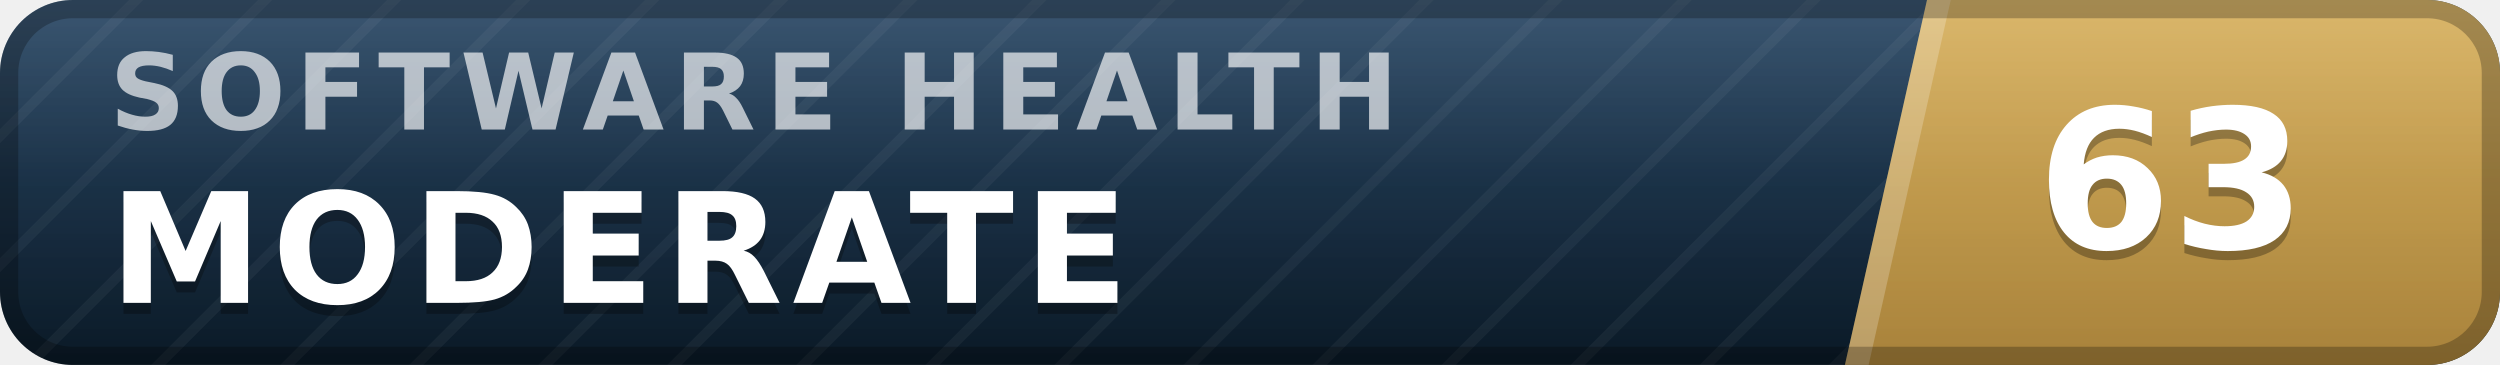
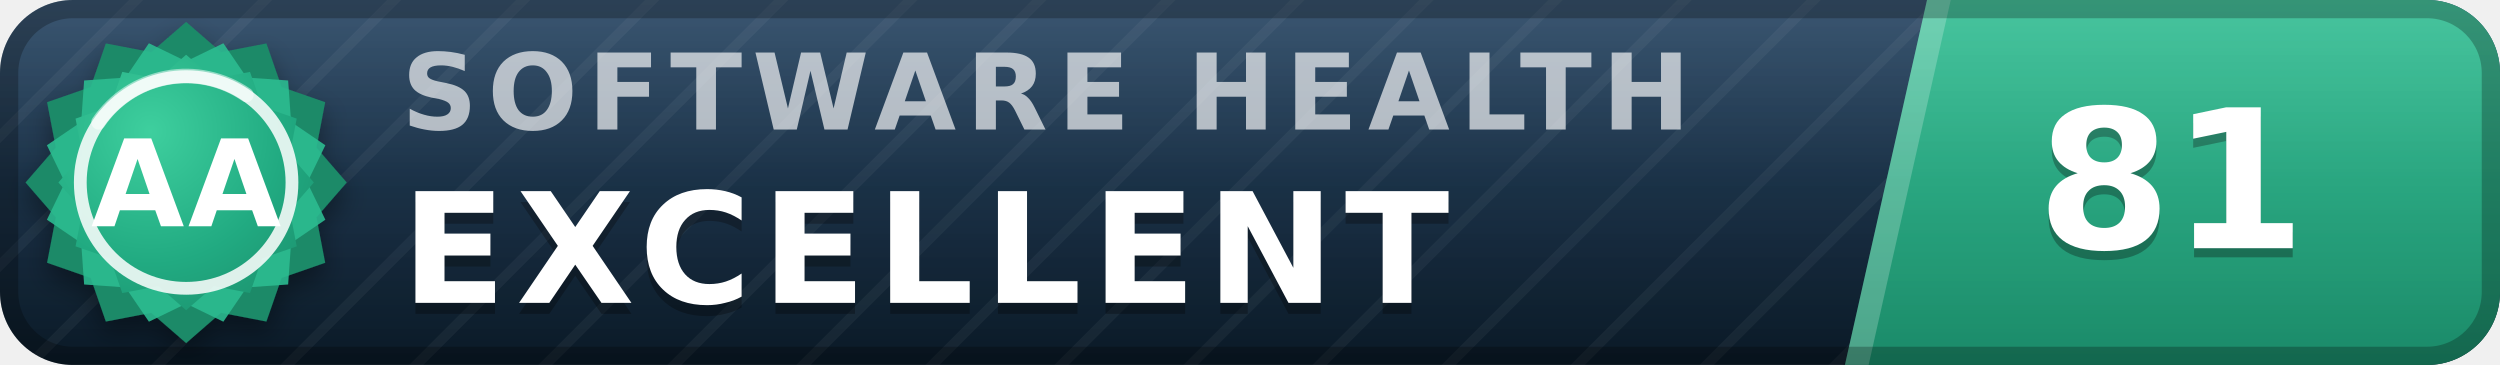
- <svg xmlns="http://www.w3.org/2000/svg" width="137" height="20" viewBox="0 0 137 20" role="img" aria-label="inspect.software software health index 63 of 100, moderate" font-family="Verdana,DejaVu Sans,Geneva,sans-serif">
+ <svg xmlns="http://www.w3.org/2000/svg" width="137" height="20" viewBox="0 0 137 20" role="img" aria-label="inspect.software software health index 81 of 100, excellent (grade AA)" font-family="Verdana,DejaVu Sans,Geneva,sans-serif">
  <defs>
    <linearGradient id="plate" x1="0" y1="0" x2="0" y2="1">
      <stop offset="0" stop-color="#1d3d5c" />
      <stop offset="1" stop-color="#0a1926" />
    </linearGradient>
    <linearGradient id="endplate" x1="0" y1="0" x2="0" y2="1">
-       <stop offset="0" stop-color="#d5ac55" />
-       <stop offset="1" stop-color="#a8823a" />
+       <stop offset="0" stop-color="#2cbc90" />
+       <stop offset="1" stop-color="#1a8a68" />
    </linearGradient>
    <linearGradient id="gloss" x1="0" y1="0" x2="0" y2="1">
      <stop offset="0" stop-color="#fff" stop-opacity=".13" />
      <stop offset=".5" stop-color="#fff" stop-opacity=".03" />
      <stop offset="1" stop-color="#fff" stop-opacity="0" />
    </linearGradient>
    <pattern id="guilloche" width="5" height="5" patternUnits="userSpaceOnUse" patternTransform="rotate(45)">
      <line x1="0" y1="0" x2="0" y2="5" stroke="#fff" stroke-opacity=".045" stroke-width="1.1" />
    </pattern>
    <clipPath id="rounded">
      <rect width="137" height="20" rx="4" />
    </clipPath>
+     <radialGradient id="sealFace" cx=".36" cy=".3" r=".95">
+       <stop offset="0" stop-color="#3ecf9e" />
+       <stop offset=".55" stop-color="#21aa81" />
+       <stop offset="1" stop-color="#1a8a68" />
+     </radialGradient>
+     <filter id="sealShadow" x="-40%" y="-40%" width="180%" height="180%">
+       <feDropShadow dx="0" dy="0.7" stdDeviation="0.7" flood-color="#000" flood-opacity="0.38" />
+     </filter>
  </defs>
  <g clip-path="url(#rounded)">
    <rect width="137" height="20" fill="url(#plate)" />
    <rect width="137" height="20" fill="url(#guilloche)" />
    <polygon points="105.6,0 137,0 137,20 101.1,20" fill="url(#endplate)" />
    <polygon points="105.6,0 106.9,0 102.4,20 101.1,20" fill="#fff" fill-opacity=".22" />
-     <text x="6.0" y="7.1" font-size="5.8" letter-spacing="0.55" fill="#fff" fill-opacity=".66" font-weight="bold" textLength="76.3" lengthAdjust="spacing">SOFTWARE HEALTH</text>
-     <text x="6.0" y="17.2" font-size="8.4" fill="#000" fill-opacity=".3" font-weight="bold" letter-spacing="0.55" textLength="59.5" lengthAdjust="spacing">MODERATE</text>
-     <text x="6.0" y="16.6" font-size="8.4" fill="#fff" font-weight="bold" letter-spacing="0.55" textLength="59.5" lengthAdjust="spacing">MODERATE</text>
-     <text x="119.0" y="14.1" font-size="10.6" fill="#000" fill-opacity=".3" font-weight="bold" text-anchor="middle">63</text>
-     <text x="119.0" y="13.6" font-size="10.6" fill="#fff" font-weight="bold" text-anchor="middle">63</text>
+     <text x="22.0" y="7.1" font-size="5.8" letter-spacing="0.55" fill="#fff" fill-opacity=".66" font-weight="bold" textLength="76.3" lengthAdjust="spacing">SOFTWARE HEALTH</text>
+     <text x="22.0" y="17.2" font-size="8.4" fill="#000" fill-opacity=".3" font-weight="bold" letter-spacing="0.55" textLength="65.1" lengthAdjust="spacing">EXCELLENT</text>
+     <text x="22.0" y="16.6" font-size="8.4" fill="#fff" font-weight="bold" letter-spacing="0.55" textLength="65.1" lengthAdjust="spacing">EXCELLENT</text>
+     <text x="119.0" y="14.1" font-size="10.6" fill="#000" fill-opacity=".3" font-weight="bold" text-anchor="middle">81</text>
+     <text x="119.0" y="13.6" font-size="10.6" fill="#fff" font-weight="bold" text-anchor="middle">81</text>
    <rect width="137" height="20" fill="url(#gloss)" />
  </g>
  <rect x=".5" y=".5" width="136" height="19" rx="3.5" fill="none" stroke="#000" stroke-opacity=".25" />
+   <g filter="url(#sealShadow)">
+     <path d="M10.20 1.20 L12.11 2.86 L14.60 2.38 L15.43 4.77 L17.82 5.60 L17.34 8.09 L19.00 10.00 L17.34 11.91 L17.82 14.40 L15.43 15.23 L14.60 17.62 L12.11 17.14 L10.20 18.80 L8.29 17.14 L5.80 17.62 L4.97 15.23 L2.58 14.40 L3.06 11.91 L1.40 10.00 L3.06 8.09 L2.58 5.60 L4.97 4.77 L5.80 2.38 L8.29 2.86 L10.20 1.20 Z" fill="#1a8a68" />
+   </g>
+   <path d="M12.24 2.37 L13.52 4.25 L15.79 4.41 L15.95 6.68 L17.83 7.96 L16.84 10.00 L17.83 12.04 L15.95 13.32 L15.79 15.59 L13.52 15.75 L12.24 17.63 L10.20 16.64 L8.16 17.63 L6.88 15.75 L4.61 15.59 L4.45 13.32 L2.57 12.04 L3.56 10.00 L2.57 7.96 L4.45 6.68 L4.61 4.41 L6.88 4.25 L8.16 2.37 L10.20 3.36 L12.24 2.37 Z" fill="#2cbc90" fill-opacity=".9" />
+   <path d="M10.20 3.00 L11.72 4.32 L13.70 3.94 L14.36 5.84 L16.26 6.50 L15.88 8.48 L17.20 10.00 L15.88 11.52 L16.26 13.50 L14.36 14.16 L13.70 16.06 L11.72 15.68 L10.20 17.00 L8.68 15.68 L6.70 16.06 L6.04 14.16 L4.14 13.50 L4.52 11.52 L3.20 10.00 L4.52 8.48 L4.14 6.50 L6.04 5.84 L6.70 3.94 L8.68 4.32 L10.20 3.00 Z" fill="url(#sealFace)" />
+   <circle cx="10.2" cy="10.0" r="5.8" fill="none" stroke="#fff" stroke-opacity=".85" stroke-width=".7" />
+   <path d="M5.4 6.7 A5.8 5.8 0 0 1 13.5 5.2" stroke="#fff" stroke-opacity=".5" stroke-width=".8" fill="none" stroke-linecap="round" />
+   <text x="10.2" y="12.4" font-size="6.6" fill="#fff" font-weight="bold" text-anchor="middle" letter-spacing=".2">AA</text>
</svg>
